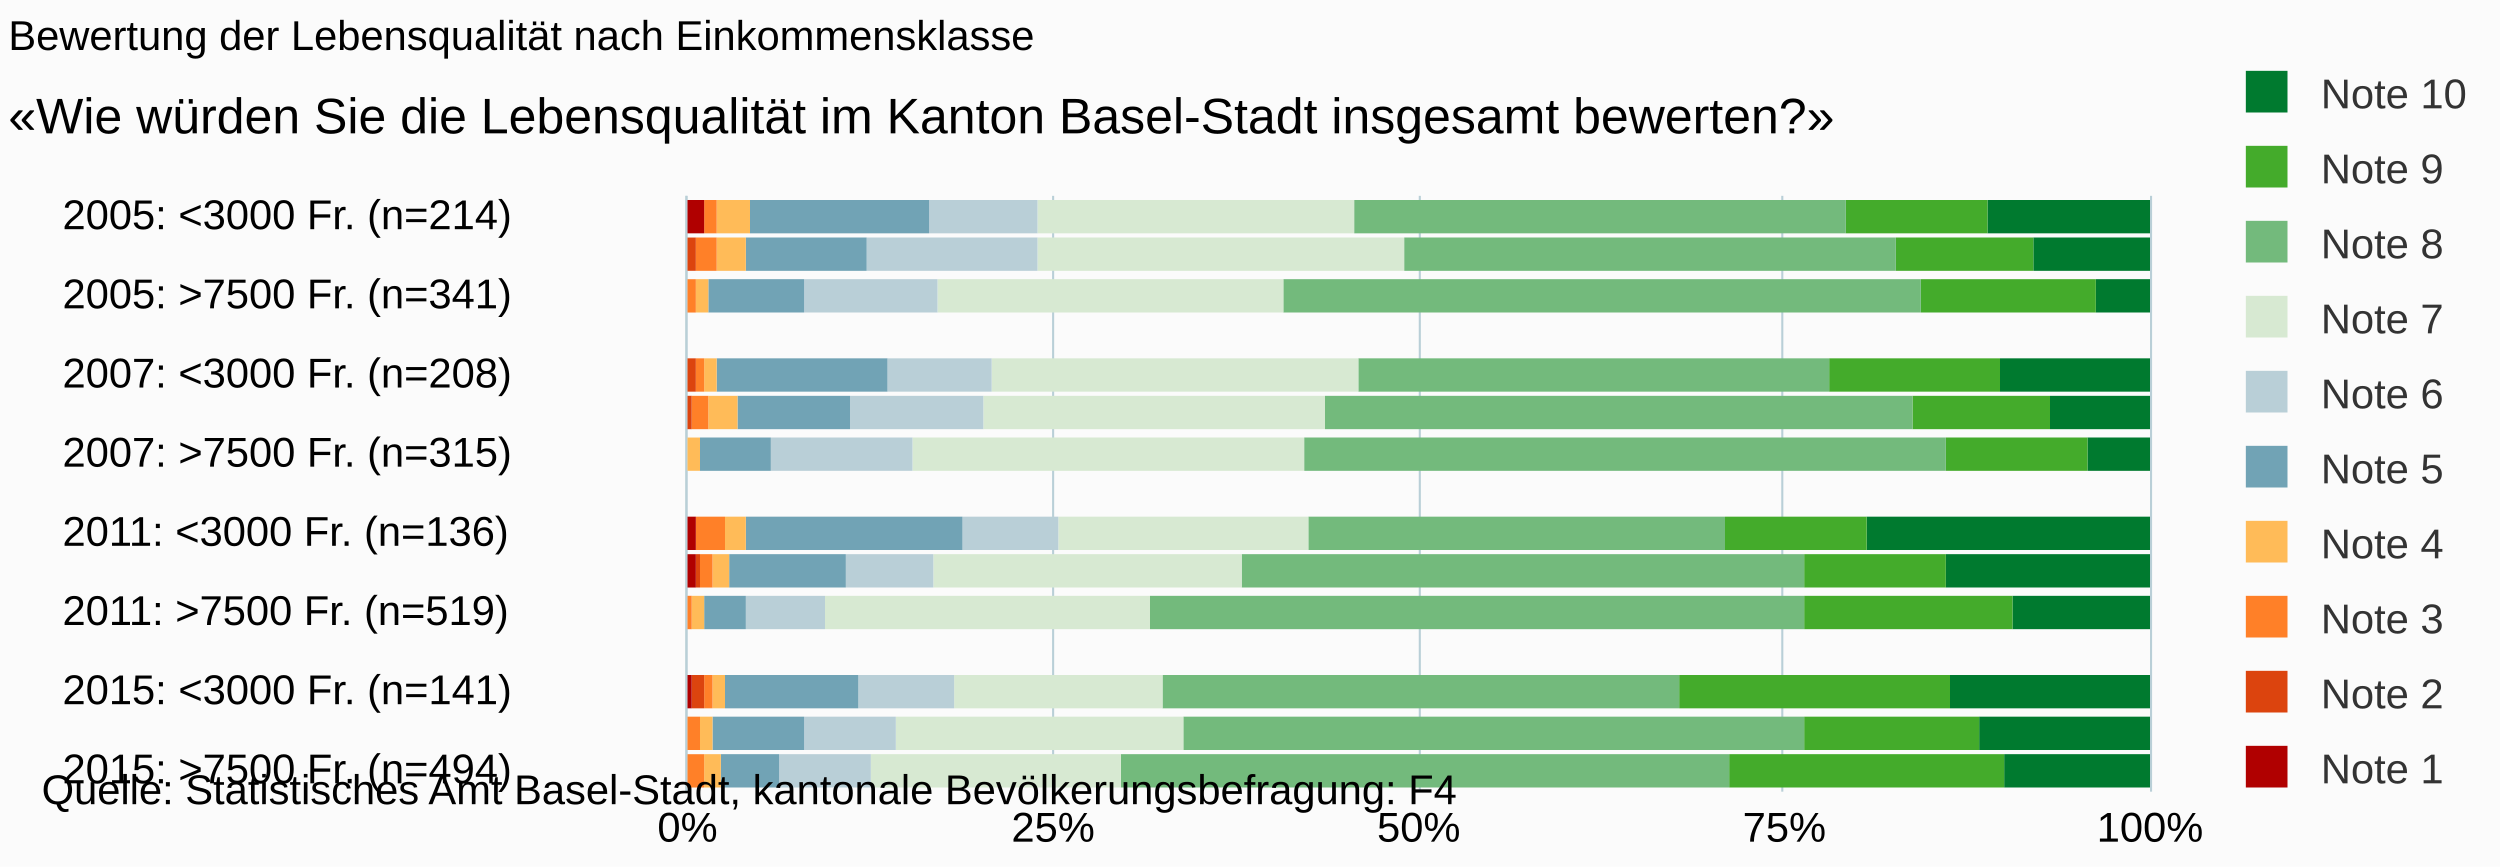
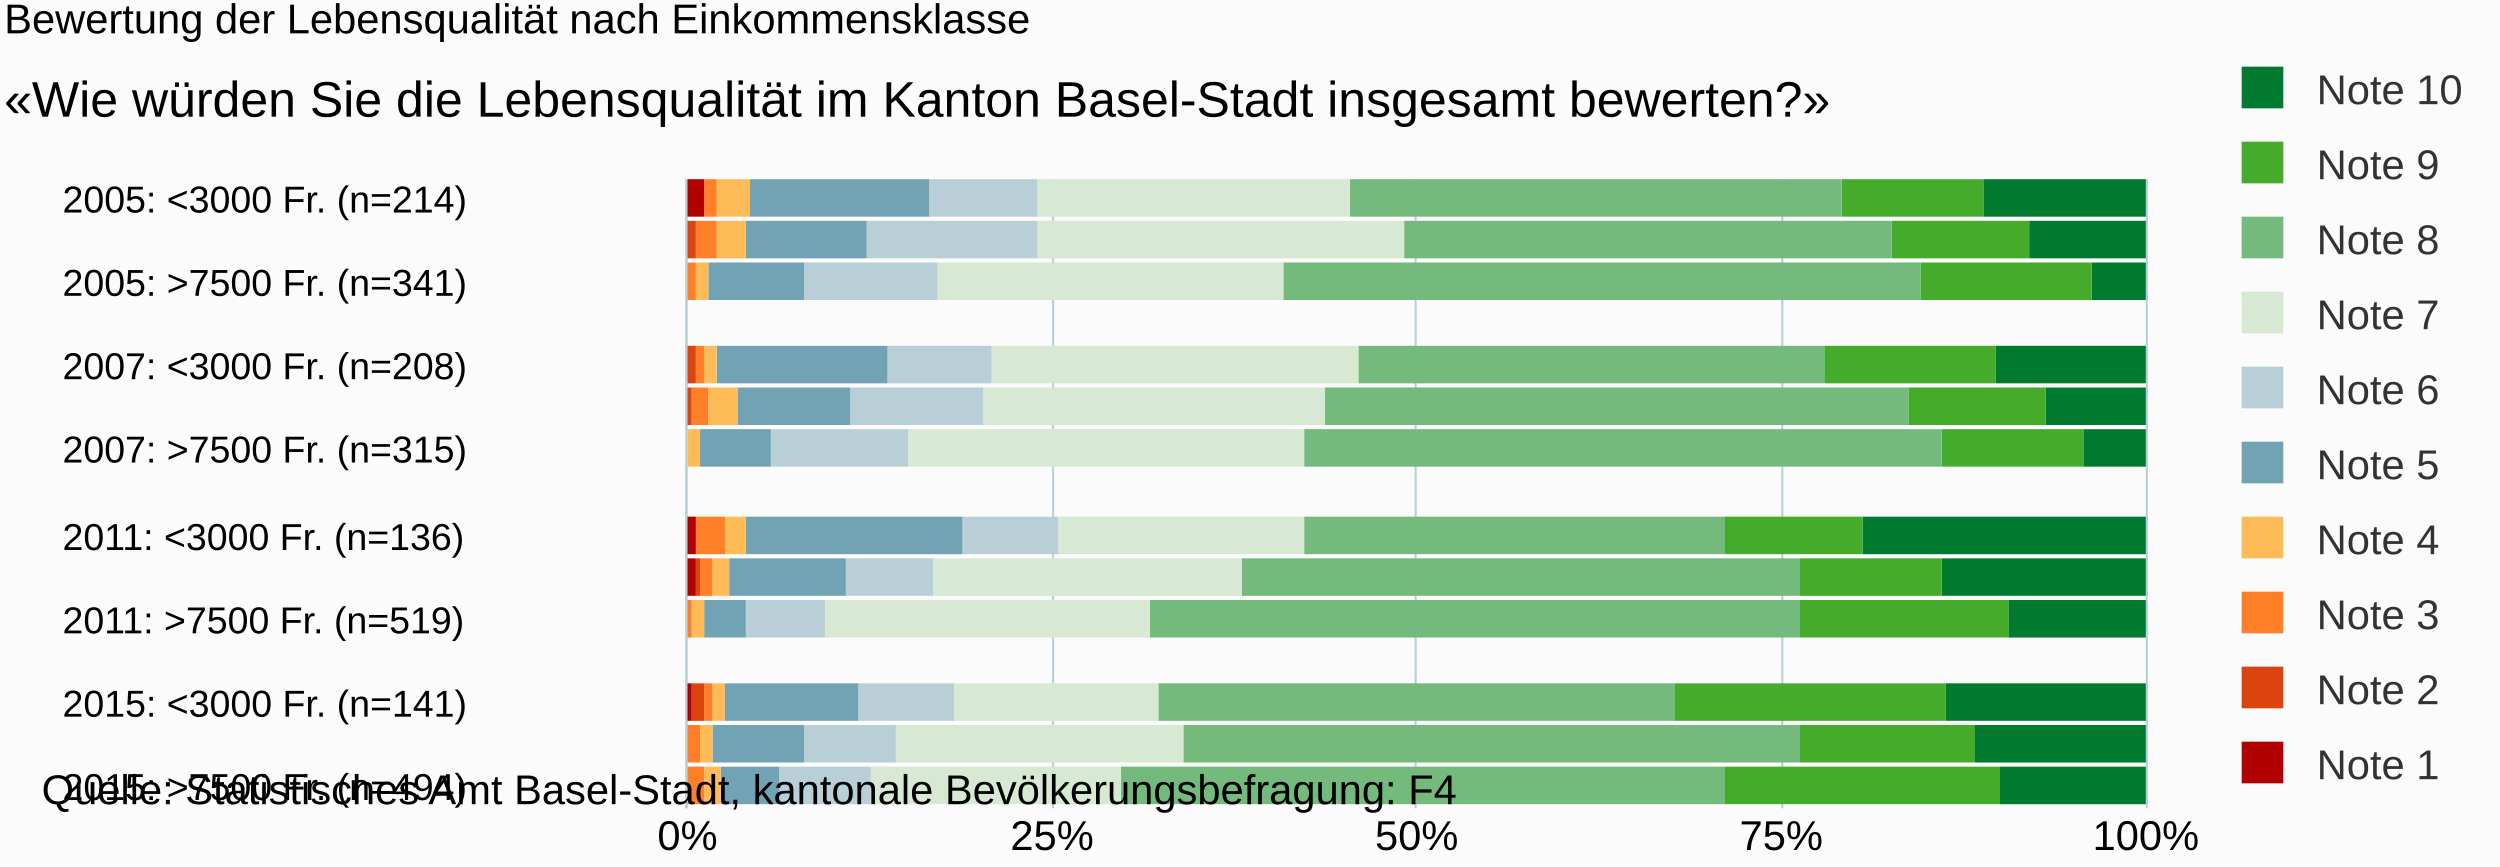
<svg xmlns="http://www.w3.org/2000/svg" version="1.1" class="highcharts-root" style="font-family:arial;font-size:10px;" viewBox="0 0 600 208">
  <defs>
    <clipPath>
-       <rect x="0" y="0" width="143" height="351" fill="none" />
+       <rect x="0" y="0" width="151" height="350" fill="none" />
    </clipPath>
    <clipPath id="a">
-       <rect x="0" y="0" width="143" height="351" fill="none" />
+       <rect x="0" y="0" width="151" height="350" fill="none" />
    </clipPath>
  </defs>
  <rect fill="#fbfbfb" class="highcharts-background" x="0" y="0" width="600" height="208" rx="0" ry="0" />
-   <rect fill="none" class="highcharts-plot-background" x="165" y="47" width="351" height="143" />
+   <rect fill="none" class="highcharts-plot-background" x="165" y="43" width="350" height="151" />
  <g class="highcharts-pane-group" />
  <g class="highcharts-grid highcharts-xaxis-grid ">
-     <path fill="none" class="highcharts-grid-line" d="M 165 52.5 L 516 52.5" opacity="1" />
-     <path fill="none" class="highcharts-grid-line" d="M 165 71.5 L 516 71.5" opacity="1" />
-     <path fill="none" class="highcharts-grid-line" d="M 165 90.5 L 516 90.5" opacity="1" />
-     <path fill="none" class="highcharts-grid-line" d="M 165 109.5 L 516 109.5" opacity="1" />
-     <path fill="none" class="highcharts-grid-line" d="M 165 128.5 L 516 128.5" opacity="1" />
-     <path fill="none" class="highcharts-grid-line" d="M 165 147.5 L 516 147.5" opacity="1" />
-     <path fill="none" class="highcharts-grid-line" d="M 165 166.5 L 516 166.5" opacity="1" />
-     <path fill="none" class="highcharts-grid-line" d="M 165 185.5 L 516 185.5" opacity="1" />
+     <path fill="none" class="highcharts-grid-line" d="M 165 48.5 L 515 48.5" opacity="1" />
+     <path fill="none" class="highcharts-grid-line" d="M 165 68.5 L 515 68.5" opacity="1" />
+     <path fill="none" class="highcharts-grid-line" d="M 165 88.5 L 515 88.5" opacity="1" />
+     <path fill="none" class="highcharts-grid-line" d="M 165 108.5 L 515 108.5" opacity="1" />
+     <path fill="none" class="highcharts-grid-line" d="M 165 129.5 L 515 129.5" opacity="1" />
+     <path fill="none" class="highcharts-grid-line" d="M 165 149.5 L 515 149.5" opacity="1" />
+     <path fill="none" class="highcharts-grid-line" d="M 165 169.5 L 515 169.5" opacity="1" />
+     <path fill="none" class="highcharts-grid-line" d="M 165 189.5 L 515 189.5" opacity="1" />
  </g>
  <g class="highcharts-grid highcharts-yaxis-grid ">
-     <path fill="none" stroke="#B9CFD7" stroke-width="0.5" class="highcharts-grid-line" d="M 164.75 47 L 164.75 190" opacity="1" />
-     <path fill="none" stroke="#B9CFD7" stroke-width="0.5" class="highcharts-grid-line" d="M 252.75 47 L 252.75 190" opacity="1" />
-     <path fill="none" stroke="#B9CFD7" stroke-width="0.5" class="highcharts-grid-line" d="M 340.75 47 L 340.75 190" opacity="1" />
-     <path fill="none" stroke="#B9CFD7" stroke-width="0.5" class="highcharts-grid-line" d="M 427.75 47 L 427.75 190" opacity="1" />
-     <path fill="none" stroke="#B9CFD7" stroke-width="0.5" class="highcharts-grid-line" d="M 516.25 47 L 516.25 190" opacity="1" />
-   </g>
-   <rect fill="none" class="highcharts-plot-border" x="165" y="47" width="351" height="143" />
+     <path fill="none" stroke="#B9CFD7" stroke-width="0.5" class="highcharts-grid-line" d="M 164.75 43 L 164.75 194" opacity="1" />
+     <path fill="none" stroke="#B9CFD7" stroke-width="0.5" class="highcharts-grid-line" d="M 252.75 43 L 252.75 194" opacity="1" />
+     <path fill="none" stroke="#B9CFD7" stroke-width="0.5" class="highcharts-grid-line" d="M 339.75 43 L 339.75 194" opacity="1" />
+     <path fill="none" stroke="#B9CFD7" stroke-width="0.5" class="highcharts-grid-line" d="M 427.75 43 L 427.75 194" opacity="1" />
+     <path fill="none" stroke="#B9CFD7" stroke-width="0.5" class="highcharts-grid-line" d="M 515.25 43 L 515.25 194" opacity="1" />
+   </g>
+   <rect fill="none" class="highcharts-plot-border" x="165" y="43" width="350" height="151" />
  <g class="highcharts-axis highcharts-xaxis ">
-     <path fill="none" class="highcharts-axis-line" stroke="#B9CFD7" stroke-width="0.5" d="M 164.75 47 L 164.75 190" />
+     <path fill="none" class="highcharts-axis-line" stroke="#B9CFD7" stroke-width="0.5" d="M 164.75 43 L 164.75 194" />
  </g>
  <g class="highcharts-axis highcharts-yaxis ">
-     <path fill="none" class="highcharts-axis-line" d="M 165 190 L 516 190" />
+     <path fill="none" class="highcharts-axis-line" d="M 165 194 L 515 194" />
  </g>
  <g class="highcharts-series-group">
-     <g class="highcharts-series highcharts-series-0 highcharts-column-series highcharts-color-undefined " transform="translate(516,190) rotate(90) scale(-1,1) scale(1 1)" clip-path="url(#a)">
-       <rect x="134" y="0" width="8" height="39" fill="#007a2f" class="highcharts-point" />
-       <rect x="125" y="0" width="8" height="28" fill="#007a2f" class="highcharts-point" />
-       <rect x="115" y="0" width="8" height="13" fill="#007a2f" class="highcharts-point" />
-       <rect x="96" y="0" width="8" height="36" fill="#007a2f" class="highcharts-point" />
-       <rect x="87" y="0" width="8" height="24" fill="#007a2f" class="highcharts-point" />
-       <rect x="77" y="0" width="8" height="15" fill="#007a2f" class="highcharts-point" />
-       <rect x="58" y="0" width="8" height="68" fill="#007a2f" class="highcharts-point" />
-       <rect x="49" y="0" width="8" height="49" fill="#007a2f" class="highcharts-point" />
-       <rect x="39" y="0" width="8" height="33" fill="#007a2f" class="highcharts-point" />
-       <rect x="20" y="0" width="8" height="48" fill="#007a2f" class="highcharts-point" />
-       <rect x="10" y="0" width="8" height="41" fill="#007a2f" class="highcharts-point" />
-       <rect x="1" y="0" width="8" height="35" fill="#007a2f" class="highcharts-point" />
-     </g>
-     <g class="highcharts-markers highcharts-series-0 highcharts-column-series highcharts-color-undefined " transform="translate(516,190) rotate(90) scale(-1,1) scale(1 1)" clip-path="none" />
-     <g class="highcharts-series highcharts-series-1 highcharts-column-series highcharts-color-undefined " transform="translate(516,190) rotate(90) scale(-1,1) scale(1 1)" clip-path="url(#a)">
-       <rect x="134" y="39" width="8" height="34" fill="#44ab2b" class="highcharts-point" />
-       <rect x="125" y="28" width="8" height="33" fill="#44ab2b" class="highcharts-point" />
-       <rect x="115" y="13" width="8" height="42" fill="#44ab2b" class="highcharts-point" />
-       <rect x="96" y="36" width="8" height="41" fill="#44ab2b" class="highcharts-point" />
-       <rect x="87" y="24" width="8" height="33" fill="#44ab2b" class="highcharts-point" />
-       <rect x="77" y="15" width="8" height="34" fill="#44ab2b" class="highcharts-point" />
-       <rect x="58" y="68" width="8" height="34" fill="#44ab2b" class="highcharts-point" />
-       <rect x="49" y="49" width="8" height="34" fill="#44ab2b" class="highcharts-point" />
-       <rect x="39" y="33" width="8" height="50" fill="#44ab2b" class="highcharts-point" />
-       <rect x="20" y="48" width="8" height="65" fill="#44ab2b" class="highcharts-point" />
-       <rect x="10" y="41" width="8" height="42" fill="#44ab2b" class="highcharts-point" />
-       <rect x="1" y="35" width="8" height="66" fill="#44ab2b" class="highcharts-point" />
-     </g>
-     <g class="highcharts-markers highcharts-series-1 highcharts-column-series highcharts-color-undefined " transform="translate(516,190) rotate(90) scale(-1,1) scale(1 1)" clip-path="none" />
-     <g class="highcharts-series highcharts-series-2 highcharts-column-series highcharts-color-undefined " transform="translate(516,190) rotate(90) scale(-1,1) scale(1 1)" clip-path="url(#a)">
-       <rect x="134" y="73" width="8" height="118" fill="#73ba7c" class="highcharts-point" />
-       <rect x="125" y="61" width="8" height="118" fill="#73ba7c" class="highcharts-point" />
-       <rect x="115" y="55" width="8" height="153" fill="#73ba7c" class="highcharts-point" />
-       <rect x="96" y="77" width="8" height="113" fill="#73ba7c" class="highcharts-point" />
-       <rect x="87" y="57" width="8" height="141" fill="#73ba7c" class="highcharts-point" />
-       <rect x="77" y="49" width="8" height="154" fill="#73ba7c" class="highcharts-point" />
-       <rect x="58" y="102" width="8" height="100" fill="#73ba7c" class="highcharts-point" />
-       <rect x="49" y="83" width="8" height="135" fill="#73ba7c" class="highcharts-point" />
-       <rect x="39" y="83" width="8" height="157" fill="#73ba7c" class="highcharts-point" />
-       <rect x="20" y="113" width="8" height="124" fill="#73ba7c" class="highcharts-point" />
-       <rect x="10" y="83" width="8" height="149" fill="#73ba7c" class="highcharts-point" />
-       <rect x="1" y="101" width="8" height="146" fill="#73ba7c" class="highcharts-point" />
-     </g>
-     <g class="highcharts-markers highcharts-series-2 highcharts-column-series highcharts-color-undefined " transform="translate(516,190) rotate(90) scale(-1,1) scale(1 1)" clip-path="none" />
-     <g class="highcharts-series highcharts-series-3 highcharts-column-series highcharts-color-undefined " transform="translate(516,190) rotate(90) scale(-1,1) scale(1 1)" clip-path="url(#a)">
-       <rect x="134" y="191" width="8" height="76" fill="#d7e9d2" class="highcharts-point" />
-       <rect x="125" y="179" width="8" height="88" fill="#d7e9d2" class="highcharts-point" />
-       <rect x="115" y="208" width="8" height="83" fill="#d7e9d2" class="highcharts-point" />
-       <rect x="96" y="190" width="8" height="88" fill="#d7e9d2" class="highcharts-point" />
-       <rect x="87" y="198" width="8" height="82" fill="#d7e9d2" class="highcharts-point" />
-       <rect x="77" y="203" width="8" height="94" fill="#d7e9d2" class="highcharts-point" />
-       <rect x="58" y="202" width="8" height="60" fill="#d7e9d2" class="highcharts-point" />
-       <rect x="49" y="218" width="8" height="74" fill="#d7e9d2" class="highcharts-point" />
-       <rect x="39" y="240" width="8" height="78" fill="#d7e9d2" class="highcharts-point" />
-       <rect x="20" y="237" width="8" height="50" fill="#d7e9d2" class="highcharts-point" />
-       <rect x="10" y="232" width="8" height="69" fill="#d7e9d2" class="highcharts-point" />
-       <rect x="1" y="247" width="8" height="60" fill="#d7e9d2" class="highcharts-point" />
-     </g>
-     <g class="highcharts-markers highcharts-series-3 highcharts-column-series highcharts-color-undefined " transform="translate(516,190) rotate(90) scale(-1,1) scale(1 1)" clip-path="none" />
-     <g class="highcharts-series highcharts-series-4 highcharts-column-series highcharts-color-undefined " transform="translate(516,190) rotate(90) scale(-1,1) scale(1 1)" clip-path="url(#a)">
-       <rect x="134" y="267" width="8" height="26" fill="#b9cfd7" class="highcharts-point" />
-       <rect x="125" y="267" width="8" height="41" fill="#b9cfd7" class="highcharts-point" />
-       <rect x="115" y="291" width="8" height="32" fill="#b9cfd7" class="highcharts-point" />
-       <rect x="96" y="278" width="8" height="25" fill="#b9cfd7" class="highcharts-point" />
-       <rect x="87" y="280" width="8" height="32" fill="#b9cfd7" class="highcharts-point" />
-       <rect x="77" y="297" width="8" height="34" fill="#b9cfd7" class="highcharts-point" />
-       <rect x="58" y="262" width="8" height="23" fill="#b9cfd7" class="highcharts-point" />
-       <rect x="49" y="292" width="8" height="21" fill="#b9cfd7" class="highcharts-point" />
-       <rect x="39" y="318" width="8" height="19" fill="#b9cfd7" class="highcharts-point" />
-       <rect x="20" y="287" width="8" height="23" fill="#b9cfd7" class="highcharts-point" />
-       <rect x="10" y="301" width="8" height="22" fill="#b9cfd7" class="highcharts-point" />
-       <rect x="1" y="307" width="8" height="22" fill="#b9cfd7" class="highcharts-point" />
-     </g>
-     <g class="highcharts-markers highcharts-series-4 highcharts-column-series highcharts-color-undefined " transform="translate(516,190) rotate(90) scale(-1,1) scale(1 1)" clip-path="none" />
-     <g class="highcharts-series highcharts-series-5 highcharts-column-series highcharts-color-undefined " transform="translate(516,190) rotate(90) scale(-1,1) scale(1 1)" clip-path="url(#a)">
-       <rect x="134" y="293" width="8" height="43" fill="#71a3b5" class="highcharts-point" />
-       <rect x="125" y="308" width="8" height="29" fill="#71a3b5" class="highcharts-point" />
-       <rect x="115" y="323" width="8" height="23" fill="#71a3b5" class="highcharts-point" />
-       <rect x="96" y="303" width="8" height="41" fill="#71a3b5" class="highcharts-point" />
-       <rect x="87" y="312" width="8" height="27" fill="#71a3b5" class="highcharts-point" />
-       <rect x="77" y="331" width="8" height="17" fill="#71a3b5" class="highcharts-point" />
-       <rect x="58" y="285" width="8" height="52" fill="#71a3b5" class="highcharts-point" />
-       <rect x="49" y="313" width="8" height="28" fill="#71a3b5" class="highcharts-point" />
-       <rect x="39" y="337" width="8" height="10" fill="#71a3b5" class="highcharts-point" />
-       <rect x="20" y="310" width="8" height="32" fill="#71a3b5" class="highcharts-point" />
-       <rect x="10" y="323" width="8" height="22" fill="#71a3b5" class="highcharts-point" />
-       <rect x="1" y="329" width="8" height="14" fill="#71a3b5" class="highcharts-point" />
-     </g>
-     <g class="highcharts-markers highcharts-series-5 highcharts-column-series highcharts-color-undefined " transform="translate(516,190) rotate(90) scale(-1,1) scale(1 1)" clip-path="none" />
-     <g class="highcharts-series highcharts-series-6 highcharts-column-series highcharts-color-undefined " transform="translate(516,190) rotate(90) scale(-1,1) scale(1 1)" clip-path="url(#a)">
-       <rect x="134" y="336" width="8" height="8" fill="#ffbb58" class="highcharts-point" />
-       <rect x="125" y="337" width="8" height="7" fill="#ffbb58" class="highcharts-point" />
-       <rect x="115" y="346" width="8" height="3" fill="#ffbb58" class="highcharts-point" />
-       <rect x="96" y="344" width="8" height="3" fill="#ffbb58" class="highcharts-point" />
-       <rect x="87" y="339" width="8" height="7" fill="#ffbb58" class="highcharts-point" />
-       <rect x="77" y="348" width="8" height="3" fill="#ffbb58" class="highcharts-point" />
-       <rect x="58" y="337" width="8" height="5" fill="#ffbb58" class="highcharts-point" />
-       <rect x="49" y="341" width="8" height="4" fill="#ffbb58" class="highcharts-point" />
-       <rect x="39" y="347" width="8" height="3" fill="#ffbb58" class="highcharts-point" />
-       <rect x="20" y="342" width="8" height="3" fill="#ffbb58" class="highcharts-point" />
-       <rect x="10" y="345" width="8" height="3" fill="#ffbb58" class="highcharts-point" />
-       <rect x="1" y="343" width="8" height="4" fill="#ffbb58" class="highcharts-point" />
-     </g>
-     <g class="highcharts-markers highcharts-series-6 highcharts-column-series highcharts-color-undefined " transform="translate(516,190) rotate(90) scale(-1,1) scale(1 1)" clip-path="none" />
-     <g class="highcharts-series highcharts-series-7 highcharts-column-series highcharts-color-undefined " transform="translate(516,190) rotate(90) scale(-1,1) scale(1 1)" clip-path="url(#a)">
-       <rect x="134" y="344" width="8" height="3" fill="#ff8028" class="highcharts-point" />
-       <rect x="125" y="344" width="8" height="5" fill="#ff8028" class="highcharts-point" />
-       <rect x="115" y="349" width="8" height="2" fill="#ff8028" class="highcharts-point" />
-       <rect x="96" y="347" width="8" height="2" fill="#ff8028" class="highcharts-point" />
-       <rect x="87" y="346" width="8" height="4" fill="#ff8028" class="highcharts-point" />
-       <rect x="77" y="351" width="8" height="0" fill="#ff8028" class="highcharts-point" />
-       <rect x="58" y="342" width="8" height="7" fill="#ff8028" class="highcharts-point" />
-       <rect x="49" y="345" width="8" height="3" fill="#ff8028" class="highcharts-point" />
-       <rect x="39" y="350" width="8" height="2" fill="#ff8028" class="highcharts-point" />
-       <rect x="20" y="345" width="8" height="2" fill="#ff8028" class="highcharts-point" />
-       <rect x="10" y="348" width="8" height="3" fill="#ff8028" class="highcharts-point" />
-       <rect x="1" y="347" width="8" height="4" fill="#ff8028" class="highcharts-point" />
-     </g>
-     <g class="highcharts-markers highcharts-series-7 highcharts-column-series highcharts-color-undefined " transform="translate(516,190) rotate(90) scale(-1,1) scale(1 1)" clip-path="none" />
-     <g class="highcharts-series highcharts-series-8 highcharts-column-series highcharts-color-undefined " transform="translate(516,190) rotate(90) scale(-1,1) scale(1 1)" clip-path="url(#a)">
-       <rect x="134" y="347" width="8" height="0" fill="#dc440e" class="highcharts-point" />
-       <rect x="125" y="349" width="8" height="2" fill="#dc440e" class="highcharts-point" />
-       <rect x="115" y="351" width="8" height="0" fill="#dc440e" class="highcharts-point" />
-       <rect x="96" y="349" width="8" height="3" fill="#dc440e" class="highcharts-point" />
-       <rect x="87" y="350" width="8" height="1" fill="#dc440e" class="highcharts-point" />
-       <rect x="77" y="351" width="8" height="0" fill="#dc440e" class="highcharts-point" />
-       <rect x="58" y="349" width="8" height="0" fill="#dc440e" class="highcharts-point" />
-       <rect x="49" y="348" width="8" height="1" fill="#dc440e" class="highcharts-point" />
-       <rect x="39" y="352" width="8" height="0" fill="#dc440e" class="highcharts-point" />
-       <rect x="20" y="347" width="8" height="3" fill="#dc440e" class="highcharts-point" />
-       <rect x="10" y="351" width="8" height="0" fill="#dc440e" class="highcharts-point" />
-       <rect x="1" y="351" width="8" height="0" fill="#dc440e" class="highcharts-point" />
-     </g>
-     <g class="highcharts-markers highcharts-series-8 highcharts-column-series highcharts-color-undefined " transform="translate(516,190) rotate(90) scale(-1,1) scale(1 1)" clip-path="none" />
-     <g class="highcharts-series highcharts-series-9 highcharts-column-series highcharts-color-undefined " transform="translate(516,190) rotate(90) scale(-1,1) scale(1 1)" clip-path="url(#a)">
-       <rect x="134" y="347" width="8" height="5" fill="#b00000" class="highcharts-point" />
-       <rect x="125" y="351" width="8" height="1" fill="#b00000" class="highcharts-point" />
-       <rect x="115" y="351" width="8" height="1" fill="#b00000" class="highcharts-point" />
-       <rect x="96" y="352" width="8" height="0" fill="#b00000" class="highcharts-point" />
-       <rect x="87" y="351" width="8" height="1" fill="#b00000" class="highcharts-point" />
-       <rect x="77" y="351" width="8" height="1" fill="#b00000" class="highcharts-point" />
-       <rect x="58" y="349" width="8" height="3" fill="#b00000" class="highcharts-point" />
-       <rect x="49" y="349" width="8" height="3" fill="#b00000" class="highcharts-point" />
-       <rect x="39" y="352" width="8" height="0" fill="#b00000" class="highcharts-point" />
-       <rect x="20" y="350" width="8" height="2" fill="#b00000" class="highcharts-point" />
-       <rect x="10" y="351" width="8" height="1" fill="#b00000" class="highcharts-point" />
-       <rect x="1" y="351" width="8" height="1" fill="#b00000" class="highcharts-point" />
-     </g>
-     <g class="highcharts-markers highcharts-series-9 highcharts-column-series highcharts-color-undefined " transform="translate(516,190) rotate(90) scale(-1,1) scale(1 1)" clip-path="none" />
-   </g>
-   <text x="2" text-anchor="start" class="highcharts-title" style="color:#000000;font-size:10px;font-weight:normal;fill:#000000;" y="12">
+     <g class="highcharts-series highcharts-series-0 highcharts-column-series highcharts-color-undefined " transform="translate(515,194) rotate(90) scale(-1,1) scale(1 1)" clip-path="url(#a)">
+       <rect x="142" y="0" width="9" height="39" fill="#007a2f" class="highcharts-point" />
+       <rect x="132" y="0" width="9" height="28" fill="#007a2f" class="highcharts-point" />
+       <rect x="122" y="0" width="9" height="13" fill="#007a2f" class="highcharts-point" />
+       <rect x="102" y="0" width="9" height="36" fill="#007a2f" class="highcharts-point" />
+       <rect x="92" y="0" width="9" height="24" fill="#007a2f" class="highcharts-point" />
+       <rect x="82" y="0" width="9" height="15" fill="#007a2f" class="highcharts-point" />
+       <rect x="61" y="0" width="9" height="68" fill="#007a2f" class="highcharts-point" />
+       <rect x="51" y="0" width="9" height="49" fill="#007a2f" class="highcharts-point" />
+       <rect x="41" y="0" width="9" height="33" fill="#007a2f" class="highcharts-point" />
+       <rect x="21" y="0" width="9" height="48" fill="#007a2f" class="highcharts-point" />
+       <rect x="11" y="0" width="9" height="41" fill="#007a2f" class="highcharts-point" />
+       <rect x="1" y="0" width="9" height="35" fill="#007a2f" class="highcharts-point" />
+     </g>
+     <g class="highcharts-markers highcharts-series-0 highcharts-column-series highcharts-color-undefined " transform="translate(515,194) rotate(90) scale(-1,1) scale(1 1)" clip-path="none" />
+     <g class="highcharts-series highcharts-series-1 highcharts-column-series highcharts-color-undefined " transform="translate(515,194) rotate(90) scale(-1,1) scale(1 1)" clip-path="url(#a)">
+       <rect x="142" y="39" width="9" height="34" fill="#44ab2b" class="highcharts-point" />
+       <rect x="132" y="28" width="9" height="33" fill="#44ab2b" class="highcharts-point" />
+       <rect x="122" y="13" width="9" height="41" fill="#44ab2b" class="highcharts-point" />
+       <rect x="102" y="36" width="9" height="41" fill="#44ab2b" class="highcharts-point" />
+       <rect x="92" y="24" width="9" height="33" fill="#44ab2b" class="highcharts-point" />
+       <rect x="82" y="15" width="9" height="34" fill="#44ab2b" class="highcharts-point" />
+       <rect x="61" y="68" width="9" height="33" fill="#44ab2b" class="highcharts-point" />
+       <rect x="51" y="49" width="9" height="34" fill="#44ab2b" class="highcharts-point" />
+       <rect x="41" y="33" width="9" height="50" fill="#44ab2b" class="highcharts-point" />
+       <rect x="21" y="48" width="9" height="65" fill="#44ab2b" class="highcharts-point" />
+       <rect x="11" y="41" width="9" height="42" fill="#44ab2b" class="highcharts-point" />
+       <rect x="1" y="35" width="9" height="66" fill="#44ab2b" class="highcharts-point" />
+     </g>
+     <g class="highcharts-markers highcharts-series-1 highcharts-column-series highcharts-color-undefined " transform="translate(515,194) rotate(90) scale(-1,1) scale(1 1)" clip-path="none" />
+     <g class="highcharts-series highcharts-series-2 highcharts-column-series highcharts-color-undefined " transform="translate(515,194) rotate(90) scale(-1,1) scale(1 1)" clip-path="url(#a)">
+       <rect x="142" y="73" width="9" height="118" fill="#73ba7c" class="highcharts-point" />
+       <rect x="132" y="61" width="9" height="117" fill="#73ba7c" class="highcharts-point" />
+       <rect x="122" y="54" width="9" height="153" fill="#73ba7c" class="highcharts-point" />
+       <rect x="102" y="77" width="9" height="112" fill="#73ba7c" class="highcharts-point" />
+       <rect x="92" y="57" width="9" height="140" fill="#73ba7c" class="highcharts-point" />
+       <rect x="82" y="49" width="9" height="153" fill="#73ba7c" class="highcharts-point" />
+       <rect x="61" y="101" width="9" height="101" fill="#73ba7c" class="highcharts-point" />
+       <rect x="51" y="83" width="9" height="134" fill="#73ba7c" class="highcharts-point" />
+       <rect x="41" y="83" width="9" height="156" fill="#73ba7c" class="highcharts-point" />
+       <rect x="21" y="113" width="9" height="124" fill="#73ba7c" class="highcharts-point" />
+       <rect x="11" y="83" width="9" height="148" fill="#73ba7c" class="highcharts-point" />
+       <rect x="1" y="101" width="9" height="145" fill="#73ba7c" class="highcharts-point" />
+     </g>
+     <g class="highcharts-markers highcharts-series-2 highcharts-column-series highcharts-color-undefined " transform="translate(515,194) rotate(90) scale(-1,1) scale(1 1)" clip-path="none" />
+     <g class="highcharts-series highcharts-series-3 highcharts-column-series highcharts-color-undefined " transform="translate(515,194) rotate(90) scale(-1,1) scale(1 1)" clip-path="url(#a)">
+       <rect x="142" y="191" width="9" height="75" fill="#d7e9d2" class="highcharts-point" />
+       <rect x="132" y="178" width="9" height="88" fill="#d7e9d2" class="highcharts-point" />
+       <rect x="122" y="207" width="9" height="83" fill="#d7e9d2" class="highcharts-point" />
+       <rect x="102" y="189" width="9" height="88" fill="#d7e9d2" class="highcharts-point" />
+       <rect x="92" y="197" width="9" height="82" fill="#d7e9d2" class="highcharts-point" />
+       <rect x="82" y="202" width="9" height="95" fill="#d7e9d2" class="highcharts-point" />
+       <rect x="61" y="202" width="9" height="59" fill="#d7e9d2" class="highcharts-point" />
+       <rect x="51" y="217" width="9" height="74" fill="#d7e9d2" class="highcharts-point" />
+       <rect x="41" y="239" width="9" height="78" fill="#d7e9d2" class="highcharts-point" />
+       <rect x="21" y="237" width="9" height="49" fill="#d7e9d2" class="highcharts-point" />
+       <rect x="11" y="231" width="9" height="69" fill="#d7e9d2" class="highcharts-point" />
+       <rect x="1" y="246" width="9" height="60" fill="#d7e9d2" class="highcharts-point" />
+     </g>
+     <g class="highcharts-markers highcharts-series-3 highcharts-column-series highcharts-color-undefined " transform="translate(515,194) rotate(90) scale(-1,1) scale(1 1)" clip-path="none" />
+     <g class="highcharts-series highcharts-series-4 highcharts-column-series highcharts-color-undefined " transform="translate(515,194) rotate(90) scale(-1,1) scale(1 1)" clip-path="url(#a)">
+       <rect x="142" y="266" width="9" height="26" fill="#b9cfd7" class="highcharts-point" />
+       <rect x="132" y="266" width="9" height="41" fill="#b9cfd7" class="highcharts-point" />
+       <rect x="122" y="290" width="9" height="32" fill="#b9cfd7" class="highcharts-point" />
+       <rect x="102" y="277" width="9" height="25" fill="#b9cfd7" class="highcharts-point" />
+       <rect x="92" y="279" width="9" height="32" fill="#b9cfd7" class="highcharts-point" />
+       <rect x="82" y="297" width="9" height="33" fill="#b9cfd7" class="highcharts-point" />
+       <rect x="61" y="261" width="9" height="23" fill="#b9cfd7" class="highcharts-point" />
+       <rect x="51" y="291" width="9" height="21" fill="#b9cfd7" class="highcharts-point" />
+       <rect x="41" y="317" width="9" height="19" fill="#b9cfd7" class="highcharts-point" />
+       <rect x="21" y="286" width="9" height="23" fill="#b9cfd7" class="highcharts-point" />
+       <rect x="11" y="300" width="9" height="22" fill="#b9cfd7" class="highcharts-point" />
+       <rect x="1" y="306" width="9" height="22" fill="#b9cfd7" class="highcharts-point" />
+     </g>
+     <g class="highcharts-markers highcharts-series-4 highcharts-column-series highcharts-color-undefined " transform="translate(515,194) rotate(90) scale(-1,1) scale(1 1)" clip-path="none" />
+     <g class="highcharts-series highcharts-series-5 highcharts-column-series highcharts-color-undefined " transform="translate(515,194) rotate(90) scale(-1,1) scale(1 1)" clip-path="url(#a)">
+       <rect x="142" y="292" width="9" height="43" fill="#71a3b5" class="highcharts-point" />
+       <rect x="132" y="307" width="9" height="29" fill="#71a3b5" class="highcharts-point" />
+       <rect x="122" y="322" width="9" height="23" fill="#71a3b5" class="highcharts-point" />
+       <rect x="102" y="302" width="9" height="41" fill="#71a3b5" class="highcharts-point" />
+       <rect x="92" y="311" width="9" height="27" fill="#71a3b5" class="highcharts-point" />
+       <rect x="82" y="330" width="9" height="17" fill="#71a3b5" class="highcharts-point" />
+       <rect x="61" y="284" width="9" height="52" fill="#71a3b5" class="highcharts-point" />
+       <rect x="51" y="312" width="9" height="28" fill="#71a3b5" class="highcharts-point" />
+       <rect x="41" y="336" width="9" height="10" fill="#71a3b5" class="highcharts-point" />
+       <rect x="21" y="309" width="9" height="32" fill="#71a3b5" class="highcharts-point" />
+       <rect x="11" y="322" width="9" height="22" fill="#71a3b5" class="highcharts-point" />
+       <rect x="1" y="328" width="9" height="14" fill="#71a3b5" class="highcharts-point" />
+     </g>
+     <g class="highcharts-markers highcharts-series-5 highcharts-column-series highcharts-color-undefined " transform="translate(515,194) rotate(90) scale(-1,1) scale(1 1)" clip-path="none" />
+     <g class="highcharts-series highcharts-series-6 highcharts-column-series highcharts-color-undefined " transform="translate(515,194) rotate(90) scale(-1,1) scale(1 1)" clip-path="url(#a)">
+       <rect x="142" y="335" width="9" height="8" fill="#ffbb58" class="highcharts-point" />
+       <rect x="132" y="336" width="9" height="7" fill="#ffbb58" class="highcharts-point" />
+       <rect x="122" y="345" width="9" height="3" fill="#ffbb58" class="highcharts-point" />
+       <rect x="102" y="343" width="9" height="3" fill="#ffbb58" class="highcharts-point" />
+       <rect x="92" y="338" width="9" height="7" fill="#ffbb58" class="highcharts-point" />
+       <rect x="82" y="347" width="9" height="3" fill="#ffbb58" class="highcharts-point" />
+       <rect x="61" y="336" width="9" height="5" fill="#ffbb58" class="highcharts-point" />
+       <rect x="51" y="340" width="9" height="4" fill="#ffbb58" class="highcharts-point" />
+       <rect x="41" y="346" width="9" height="3" fill="#ffbb58" class="highcharts-point" />
+       <rect x="21" y="341" width="9" height="3" fill="#ffbb58" class="highcharts-point" />
+       <rect x="11" y="344" width="9" height="3" fill="#ffbb58" class="highcharts-point" />
+       <rect x="1" y="342" width="9" height="4" fill="#ffbb58" class="highcharts-point" />
+     </g>
+     <g class="highcharts-markers highcharts-series-6 highcharts-column-series highcharts-color-undefined " transform="translate(515,194) rotate(90) scale(-1,1) scale(1 1)" clip-path="none" />
+     <g class="highcharts-series highcharts-series-7 highcharts-column-series highcharts-color-undefined " transform="translate(515,194) rotate(90) scale(-1,1) scale(1 1)" clip-path="url(#a)">
+       <rect x="142" y="343" width="9" height="3" fill="#ff8028" class="highcharts-point" />
+       <rect x="132" y="343" width="9" height="5" fill="#ff8028" class="highcharts-point" />
+       <rect x="122" y="348" width="9" height="2" fill="#ff8028" class="highcharts-point" />
+       <rect x="102" y="346" width="9" height="2" fill="#ff8028" class="highcharts-point" />
+       <rect x="92" y="345" width="9" height="4" fill="#ff8028" class="highcharts-point" />
+       <rect x="82" y="350" width="9" height="0" fill="#ff8028" class="highcharts-point" />
+       <rect x="61" y="341" width="9" height="7" fill="#ff8028" class="highcharts-point" />
+       <rect x="51" y="344" width="9" height="3" fill="#ff8028" class="highcharts-point" />
+       <rect x="41" y="349" width="9" height="2" fill="#ff8028" class="highcharts-point" />
+       <rect x="21" y="344" width="9" height="2" fill="#ff8028" class="highcharts-point" />
+       <rect x="11" y="347" width="9" height="3" fill="#ff8028" class="highcharts-point" />
+       <rect x="1" y="346" width="9" height="4" fill="#ff8028" class="highcharts-point" />
+     </g>
+     <g class="highcharts-markers highcharts-series-7 highcharts-column-series highcharts-color-undefined " transform="translate(515,194) rotate(90) scale(-1,1) scale(1 1)" clip-path="none" />
+     <g class="highcharts-series highcharts-series-8 highcharts-column-series highcharts-color-undefined " transform="translate(515,194) rotate(90) scale(-1,1) scale(1 1)" clip-path="url(#a)">
+       <rect x="142" y="346" width="9" height="0" fill="#dc440e" class="highcharts-point" />
+       <rect x="132" y="348" width="9" height="2" fill="#dc440e" class="highcharts-point" />
+       <rect x="122" y="350" width="9" height="0" fill="#dc440e" class="highcharts-point" />
+       <rect x="102" y="348" width="9" height="3" fill="#dc440e" class="highcharts-point" />
+       <rect x="92" y="349" width="9" height="1" fill="#dc440e" class="highcharts-point" />
+       <rect x="82" y="350" width="9" height="0" fill="#dc440e" class="highcharts-point" />
+       <rect x="61" y="348" width="9" height="0" fill="#dc440e" class="highcharts-point" />
+       <rect x="51" y="347" width="9" height="1" fill="#dc440e" class="highcharts-point" />
+       <rect x="41" y="351" width="9" height="0" fill="#dc440e" class="highcharts-point" />
+       <rect x="21" y="346" width="9" height="3" fill="#dc440e" class="highcharts-point" />
+       <rect x="11" y="350" width="9" height="0" fill="#dc440e" class="highcharts-point" />
+       <rect x="1" y="350" width="9" height="0" fill="#dc440e" class="highcharts-point" />
+     </g>
+     <g class="highcharts-markers highcharts-series-8 highcharts-column-series highcharts-color-undefined " transform="translate(515,194) rotate(90) scale(-1,1) scale(1 1)" clip-path="none" />
+     <g class="highcharts-series highcharts-series-9 highcharts-column-series highcharts-color-undefined " transform="translate(515,194) rotate(90) scale(-1,1) scale(1 1)" clip-path="url(#a)">
+       <rect x="142" y="346" width="9" height="5" fill="#b00000" class="highcharts-point" />
+       <rect x="132" y="350" width="9" height="1" fill="#b00000" class="highcharts-point" />
+       <rect x="122" y="350" width="9" height="1" fill="#b00000" class="highcharts-point" />
+       <rect x="102" y="351" width="9" height="0" fill="#b00000" class="highcharts-point" />
+       <rect x="92" y="350" width="9" height="1" fill="#b00000" class="highcharts-point" />
+       <rect x="82" y="350" width="9" height="1" fill="#b00000" class="highcharts-point" />
+       <rect x="61" y="348" width="9" height="3" fill="#b00000" class="highcharts-point" />
+       <rect x="51" y="348" width="9" height="3" fill="#b00000" class="highcharts-point" />
+       <rect x="41" y="351" width="9" height="0" fill="#b00000" class="highcharts-point" />
+       <rect x="21" y="349" width="9" height="2" fill="#b00000" class="highcharts-point" />
+       <rect x="11" y="350" width="9" height="1" fill="#b00000" class="highcharts-point" />
+       <rect x="1" y="350" width="9" height="1" fill="#b00000" class="highcharts-point" />
+     </g>
+     <g class="highcharts-markers highcharts-series-9 highcharts-column-series highcharts-color-undefined " transform="translate(515,194) rotate(90) scale(-1,1) scale(1 1)" clip-path="none" />
+   </g>
+   <text x="1" text-anchor="start" class="highcharts-title" style="color:#000000;font-size:10px;font-weight:normal;fill:#000000;" y="8">
    <tspan>Bewertung der Lebensqualität nach Einkommensklasse</tspan>
  </text>
-   <text x="2" text-anchor="start" class="highcharts-subtitle" style="color:#000000;font-size:12px;fill:#000000;" y="32">
+   <text x="1" text-anchor="start" class="highcharts-subtitle" style="color:#000000;font-size:12px;fill:#000000;" y="28">
    <tspan>«Wie würden Sie die Lebensqualität im Kanton Basel-Stadt insgesamt bewerten?»</tspan>
  </text>
-   <g class="highcharts-legend" transform="translate(528,10)">
+   <g class="highcharts-legend" transform="translate(527,9)">
    <rect fill="none" class="highcharts-legend-box" rx="0" ry="0" x="0" y="0" width="71" height="191" visibility="visible" />
    <g>
      <g>
        <g class="highcharts-legend-item highcharts-column-series highcharts-color-undefined highcharts-series-0" transform="translate(8,3)">
          <text x="21" style="color:#333333;font-size:10px;font-weight:normal;cursor:pointer;font-family:arial;fill:#333333;" text-anchor="start" y="13">
            <tspan>Note 10</tspan>
          </text>
          <rect x="3" y="4" width="10" height="10" fill="#007a2f" class="highcharts-point" />
        </g>
        <g class="highcharts-legend-item highcharts-column-series highcharts-color-undefined highcharts-series-1" transform="translate(8,21)">
          <text x="21" y="13" style="color:#333333;font-size:10px;font-weight:normal;cursor:pointer;font-family:arial;fill:#333333;" text-anchor="start">
            <tspan>Note 9</tspan>
          </text>
          <rect x="3" y="4" width="10" height="10" fill="#44ab2b" class="highcharts-point" />
        </g>
        <g class="highcharts-legend-item highcharts-column-series highcharts-color-undefined highcharts-series-2" transform="translate(8,39)">
          <text x="21" y="13" style="color:#333333;font-size:10px;font-weight:normal;cursor:pointer;font-family:arial;fill:#333333;" text-anchor="start">
            <tspan>Note 8</tspan>
          </text>
          <rect x="3" y="4" width="10" height="10" fill="#73ba7c" class="highcharts-point" />
        </g>
        <g class="highcharts-legend-item highcharts-column-series highcharts-color-undefined highcharts-series-3" transform="translate(8,57)">
          <text x="21" y="13" style="color:#333333;font-size:10px;font-weight:normal;cursor:pointer;font-family:arial;fill:#333333;" text-anchor="start">
            <tspan>Note 7</tspan>
          </text>
          <rect x="3" y="4" width="10" height="10" fill="#d7e9d2" class="highcharts-point" />
        </g>
        <g class="highcharts-legend-item highcharts-column-series highcharts-color-undefined highcharts-series-4" transform="translate(8,75)">
          <text x="21" y="13" style="color:#333333;font-size:10px;font-weight:normal;cursor:pointer;font-family:arial;fill:#333333;" text-anchor="start">
            <tspan>Note 6</tspan>
          </text>
          <rect x="3" y="4" width="10" height="10" fill="#b9cfd7" class="highcharts-point" />
        </g>
        <g class="highcharts-legend-item highcharts-column-series highcharts-color-undefined highcharts-series-5" transform="translate(8,93)">
          <text x="21" y="13" style="color:#333333;font-size:10px;font-weight:normal;cursor:pointer;font-family:arial;fill:#333333;" text-anchor="start">
            <tspan>Note 5</tspan>
          </text>
          <rect x="3" y="4" width="10" height="10" fill="#71a3b5" class="highcharts-point" />
        </g>
        <g class="highcharts-legend-item highcharts-column-series highcharts-color-undefined highcharts-series-6" transform="translate(8,111)">
          <text x="21" y="13" style="color:#333333;font-size:10px;font-weight:normal;cursor:pointer;font-family:arial;fill:#333333;" text-anchor="start">
            <tspan>Note 4</tspan>
          </text>
          <rect x="3" y="4" width="10" height="10" fill="#ffbb58" class="highcharts-point" />
        </g>
        <g class="highcharts-legend-item highcharts-column-series highcharts-color-undefined highcharts-series-7" transform="translate(8,129)">
          <text x="21" y="13" style="color:#333333;font-size:10px;font-weight:normal;cursor:pointer;font-family:arial;fill:#333333;" text-anchor="start">
            <tspan>Note 3</tspan>
          </text>
          <rect x="3" y="4" width="10" height="10" fill="#ff8028" class="highcharts-point" />
        </g>
        <g class="highcharts-legend-item highcharts-column-series highcharts-color-undefined highcharts-series-8" transform="translate(8,147)">
          <text x="21" y="13" style="color:#333333;font-size:10px;font-weight:normal;cursor:pointer;font-family:arial;fill:#333333;" text-anchor="start">
            <tspan>Note 2</tspan>
          </text>
          <rect x="3" y="4" width="10" height="10" fill="#dc440e" class="highcharts-point" />
        </g>
        <g class="highcharts-legend-item highcharts-column-series highcharts-color-undefined highcharts-series-9" transform="translate(8,165)">
          <text x="21" y="13" style="color:#333333;font-size:10px;font-weight:normal;cursor:pointer;font-family:arial;fill:#333333;" text-anchor="start">
            <tspan>Note 1</tspan>
          </text>
          <rect x="3" y="4" width="10" height="10" fill="#b00000" class="highcharts-point" />
        </g>
      </g>
    </g>
  </g>
  <g class="highcharts-axis-labels highcharts-xaxis-labels ">
-     <text x="15" style="color:#000000;cursor:default;font-size:9.999px;fill:#000000;" text-anchor="start" transform="translate(0,0)" y="55" opacity="1">
+     <text x="15" style="color:#000000;cursor:default;font-size:9px;fill:#000000;" text-anchor="start" transform="translate(0,0)" y="51" opacity="1">
      <tspan>2005: &lt;3000 Fr. (n=214)</tspan>
    </text>
-     <text x="15" style="color:#000000;cursor:default;font-size:9.999px;fill:#000000;" text-anchor="start" transform="translate(0,0)" y="74" opacity="1">
+     <text x="15" style="color:#000000;cursor:default;font-size:9px;fill:#000000;" text-anchor="start" transform="translate(0,0)" y="71" opacity="1">
      <tspan>2005: &gt;7500 Fr. (n=341)</tspan>
    </text>
-     <text x="15" style="color:#000000;cursor:default;font-size:9.999px;fill:#000000;" text-anchor="start" transform="translate(0,0)" y="93" opacity="1">
+     <text x="15" style="color:#000000;cursor:default;font-size:9px;fill:#000000;" text-anchor="start" transform="translate(0,0)" y="91" opacity="1">
      <tspan>2007: &lt;3000 Fr. (n=208)</tspan>
    </text>
-     <text x="15" style="color:#000000;cursor:default;font-size:9.999px;fill:#000000;" text-anchor="start" transform="translate(0,0)" y="112" opacity="1">
+     <text x="15" style="color:#000000;cursor:default;font-size:9px;fill:#000000;" text-anchor="start" transform="translate(0,0)" y="111" opacity="1">
      <tspan>2007: &gt;7500 Fr. (n=315)</tspan>
    </text>
-     <text x="15" style="color:#000000;cursor:default;font-size:9.999px;fill:#000000;" text-anchor="start" transform="translate(0,0)" y="131" opacity="1">
+     <text x="15" style="color:#000000;cursor:default;font-size:9px;fill:#000000;" text-anchor="start" transform="translate(0,0)" y="132" opacity="1">
      <tspan>2011: &lt;3000 Fr. (n=136)</tspan>
    </text>
-     <text x="15" style="color:#000000;cursor:default;font-size:9.999px;fill:#000000;" text-anchor="start" transform="translate(0,0)" y="150" opacity="1">
+     <text x="15" style="color:#000000;cursor:default;font-size:9px;fill:#000000;" text-anchor="start" transform="translate(0,0)" y="152" opacity="1">
      <tspan>2011: &gt;7500 Fr. (n=519)</tspan>
    </text>
-     <text x="15" style="color:#000000;cursor:default;font-size:9.999px;fill:#000000;" text-anchor="start" transform="translate(0,0)" y="169" opacity="1">
+     <text x="15" style="color:#000000;cursor:default;font-size:9px;fill:#000000;" text-anchor="start" transform="translate(0,0)" y="172" opacity="1">
      <tspan>2015: &lt;3000 Fr. (n=141)</tspan>
    </text>
-     <text x="15" style="color:#000000;cursor:default;font-size:9.999px;fill:#000000;" text-anchor="start" transform="translate(0,0)" y="188" opacity="1">
+     <text x="15" style="color:#000000;cursor:default;font-size:9px;fill:#000000;" text-anchor="start" transform="translate(0,0)" y="192" opacity="1">
      <tspan>2015: &gt;7500 Fr. (n=494)</tspan>
    </text>
  </g>
  <g class="highcharts-axis-labels highcharts-yaxis-labels ">
-     <text x="165" style="color:#000000;cursor:default;font-size:10px;fill:#000000;" text-anchor="middle" transform="translate(0,0)" y="202" opacity="1">
+     <text x="165" style="color:#000000;cursor:default;font-size:10px;fill:#000000;" text-anchor="middle" transform="translate(0,0)" y="204" opacity="1">
      <tspan>0%</tspan>
    </text>
-     <text x="252.75" style="color:#000000;cursor:default;font-size:10px;fill:#000000;" text-anchor="middle" transform="translate(0,0)" y="202" opacity="1">
+     <text x="252.5" style="color:#000000;cursor:default;font-size:10px;fill:#000000;" text-anchor="middle" transform="translate(0,0)" y="204" opacity="1">
      <tspan>25%</tspan>
    </text>
-     <text x="340.5" style="color:#000000;cursor:default;font-size:10px;fill:#000000;" text-anchor="middle" transform="translate(0,0)" y="202" opacity="1">
+     <text x="340" style="color:#000000;cursor:default;font-size:10px;fill:#000000;" text-anchor="middle" transform="translate(0,0)" y="204" opacity="1">
      <tspan>50%</tspan>
    </text>
-     <text x="428.25" style="color:#000000;cursor:default;font-size:10px;fill:#000000;" text-anchor="middle" transform="translate(0,0)" y="202" opacity="1">
+     <text x="427.5" style="color:#000000;cursor:default;font-size:10px;fill:#000000;" text-anchor="middle" transform="translate(0,0)" y="204" opacity="1">
      <tspan>75%</tspan>
    </text>
-     <text x="516" style="color:#000000;cursor:default;font-size:10px;fill:#000000;" text-anchor="middle" transform="translate(0,0)" y="202" opacity="1">
+     <text x="515" style="color:#000000;cursor:default;font-size:10px;fill:#000000;" text-anchor="middle" transform="translate(0,0)" y="204" opacity="1">
      <tspan>100%</tspan>
    </text>
  </g>
  <text x="10" class="highcharts-credits" text-anchor="start" style="cursor:default;color:#000000;font-size:10px;fill:#000000;" y="193">
    <tspan>Quelle: Statistisches Amt Basel-Stadt, kantonale Bevölkerungsbefragung: F4</tspan>
  </text>
</svg>
